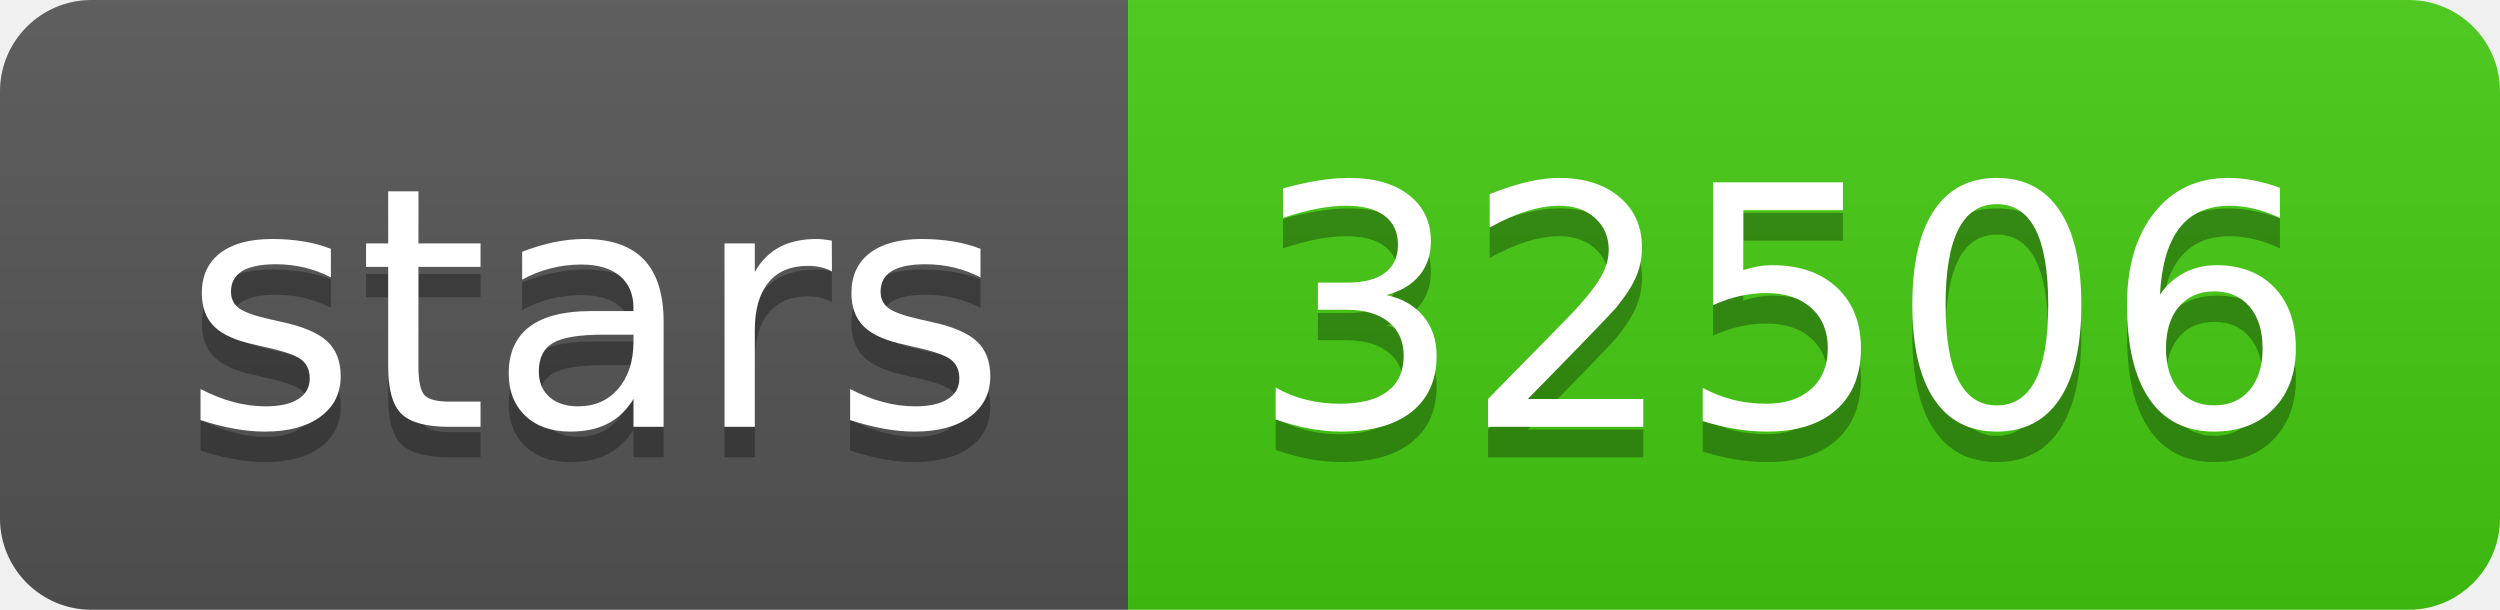
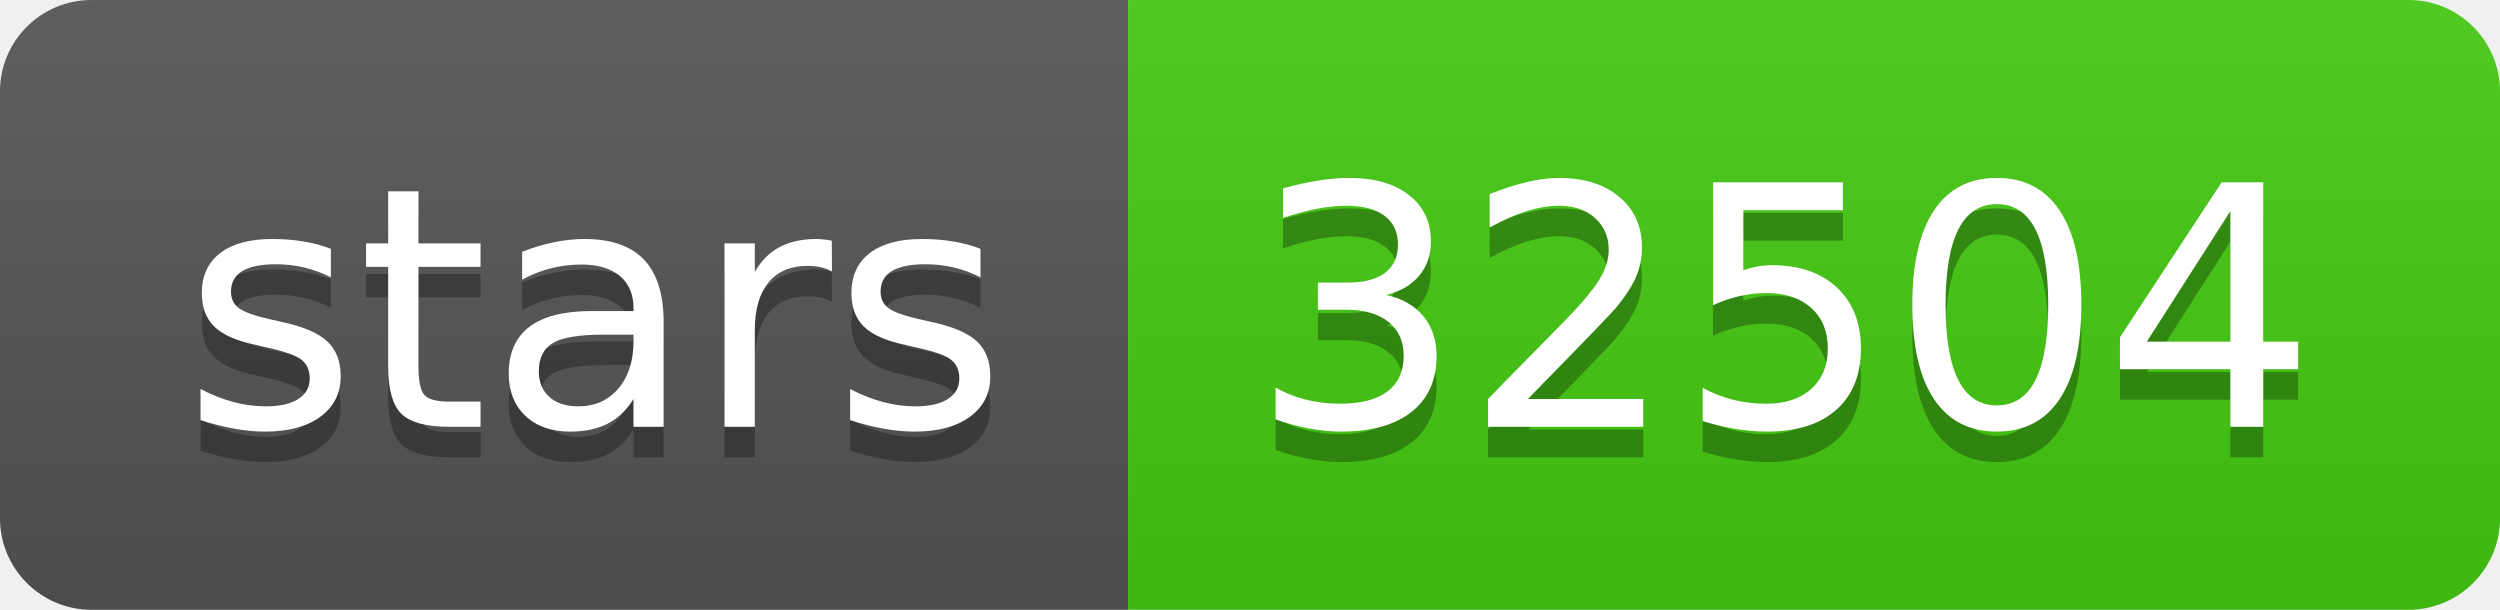
- <svg xmlns="http://www.w3.org/2000/svg" width="82" height="20" role="img" aria-label="stars: 32506">
+ <svg xmlns="http://www.w3.org/2000/svg" width="82" height="20" role="img" aria-label="stars: 32504">
  <linearGradient id="s" x2="0" y2="100%">
    <stop offset="0" stop-color="#bbb" stop-opacity=".1" />
    <stop offset="1" stop-opacity=".1" />
  </linearGradient>
  <clipPath id="r">
    <rect width="82" height="20" rx="3" fill="#fff" />
  </clipPath>
  <g clip-path="url(#r)">
    <rect width="37" height="20" fill="#555" />
    <rect x="37" width="45" height="20" fill="#4c1" />
    <rect width="82" height="20" fill="url(#s)" />
  </g>
  <g fill="#fff" text-anchor="middle" font-family="Verdana,Geneva,DejaVu Sans,sans-serif" text-rendering="geometricPrecision" font-size="110">
    <text aria-hidden="true" x="195" y="150" fill="#010101" fill-opacity=".3" transform="scale(.1)" textLength="270">stars</text>
    <text x="195" y="140" transform="scale(.1)" fill="#fff" textLength="270">stars</text>
-     <text aria-hidden="true" x="585" y="150" fill="#010101" fill-opacity=".3" transform="scale(.1)" textLength="350">32506</text>
-     <text x="585" y="140" transform="scale(.1)" fill="#fff" textLength="350">32506</text>
+     <text aria-hidden="true" x="585" y="150" fill="#010101" fill-opacity=".3" transform="scale(.1)" textLength="350">32504</text>
+     <text x="585" y="140" transform="scale(.1)" fill="#fff" textLength="350">32504</text>
  </g>
</svg>
